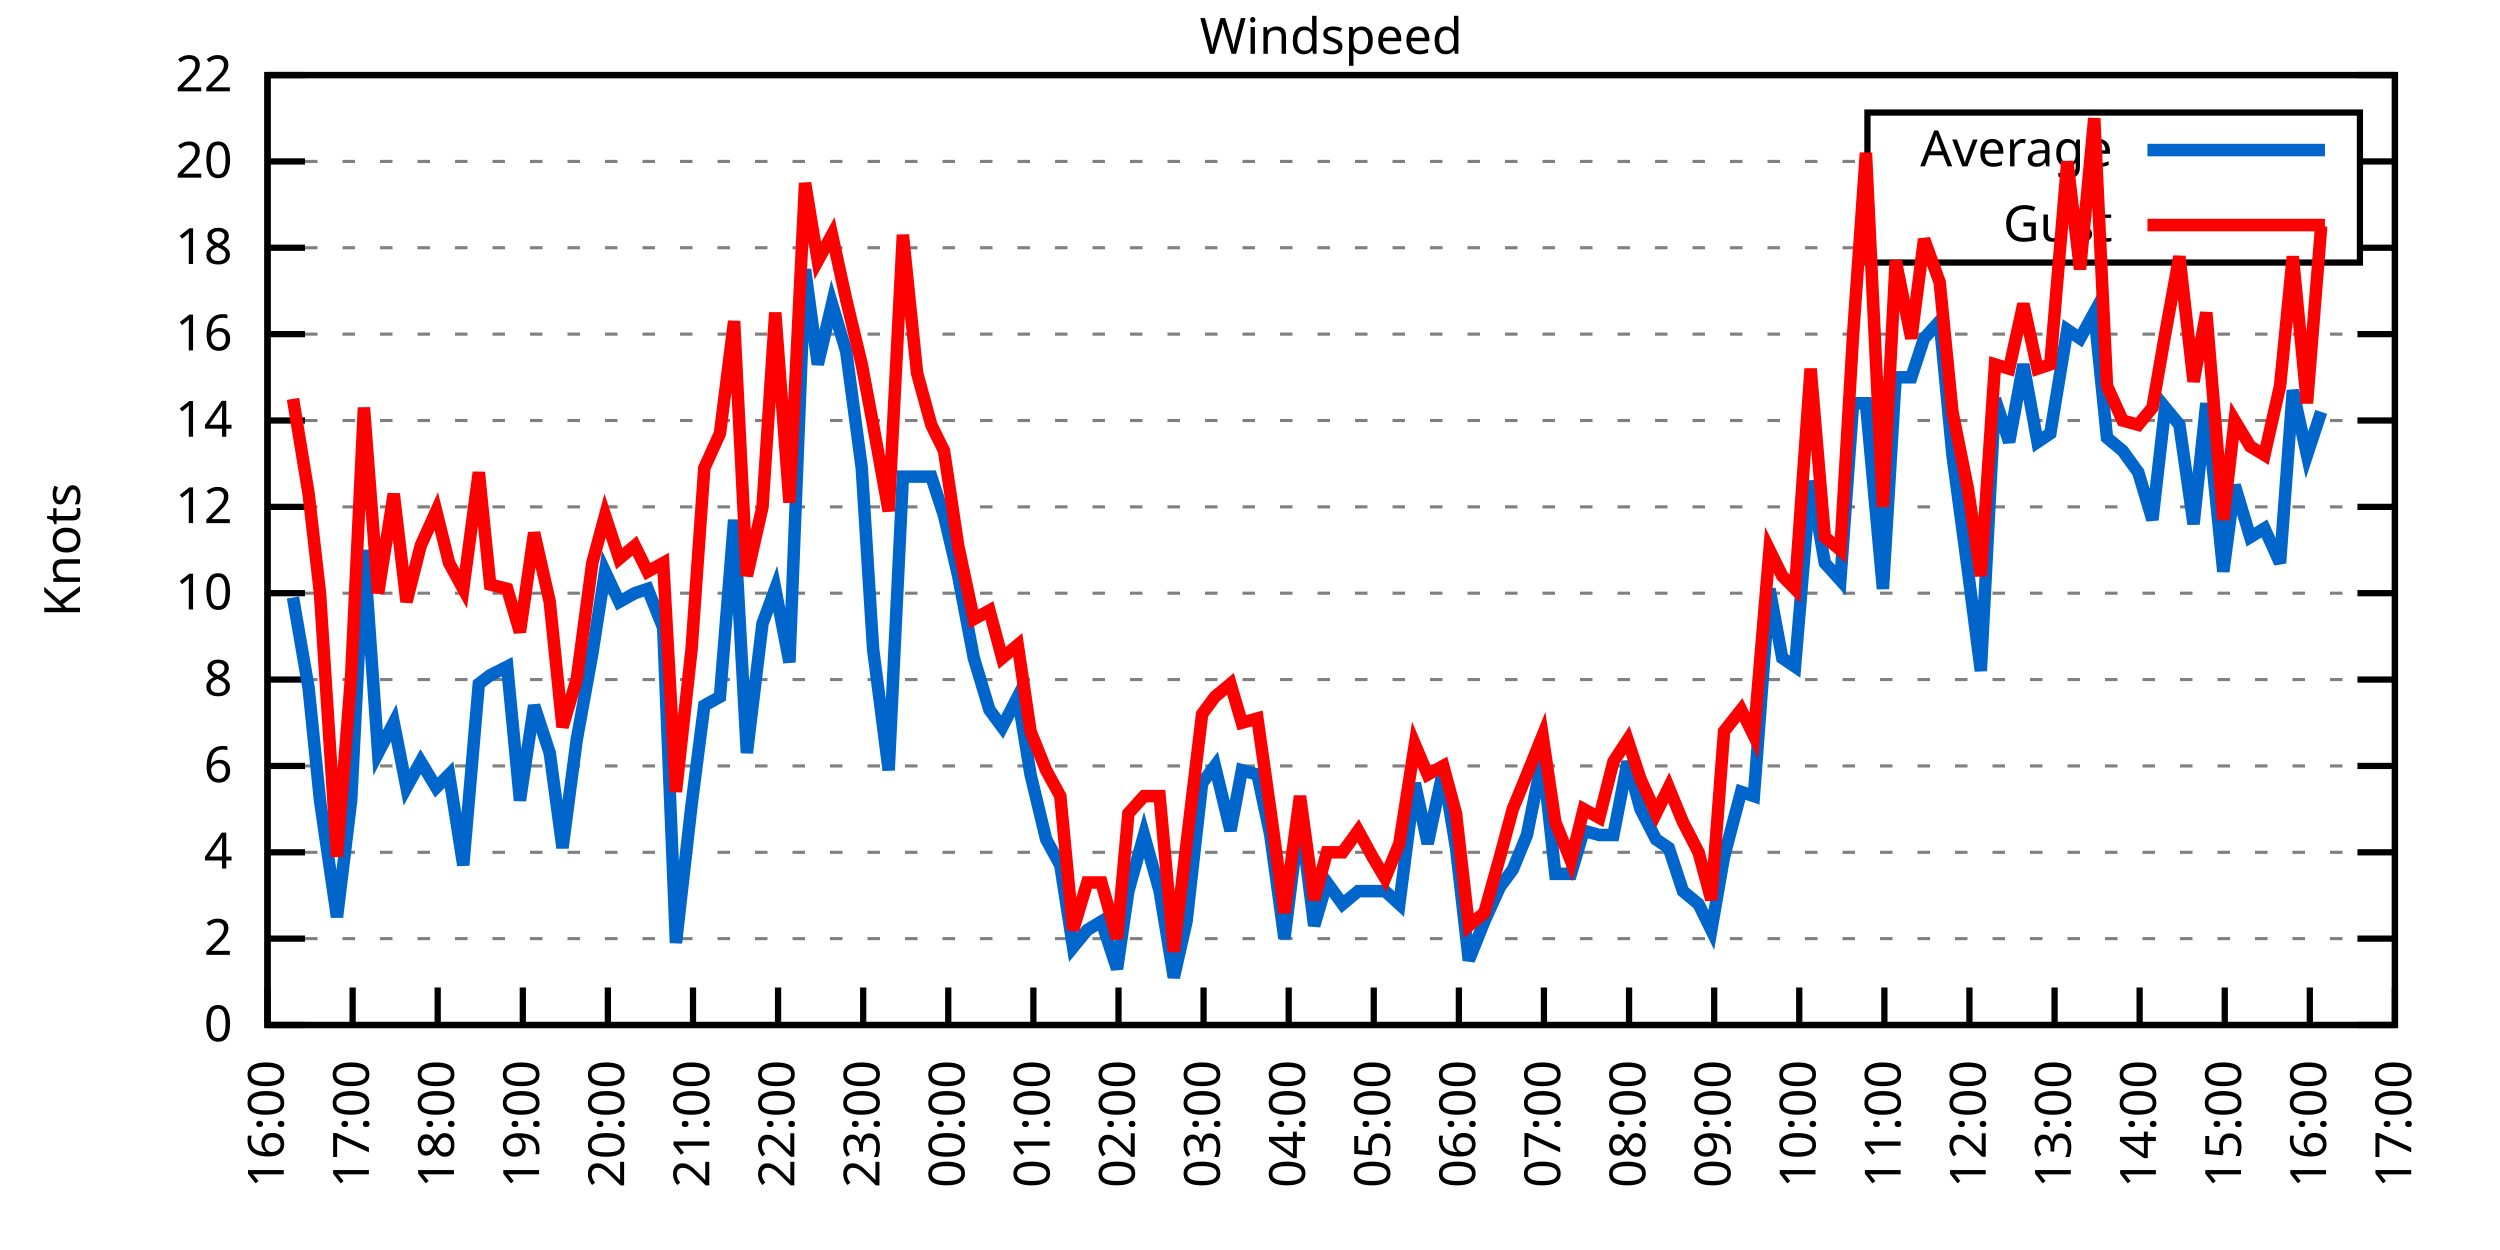
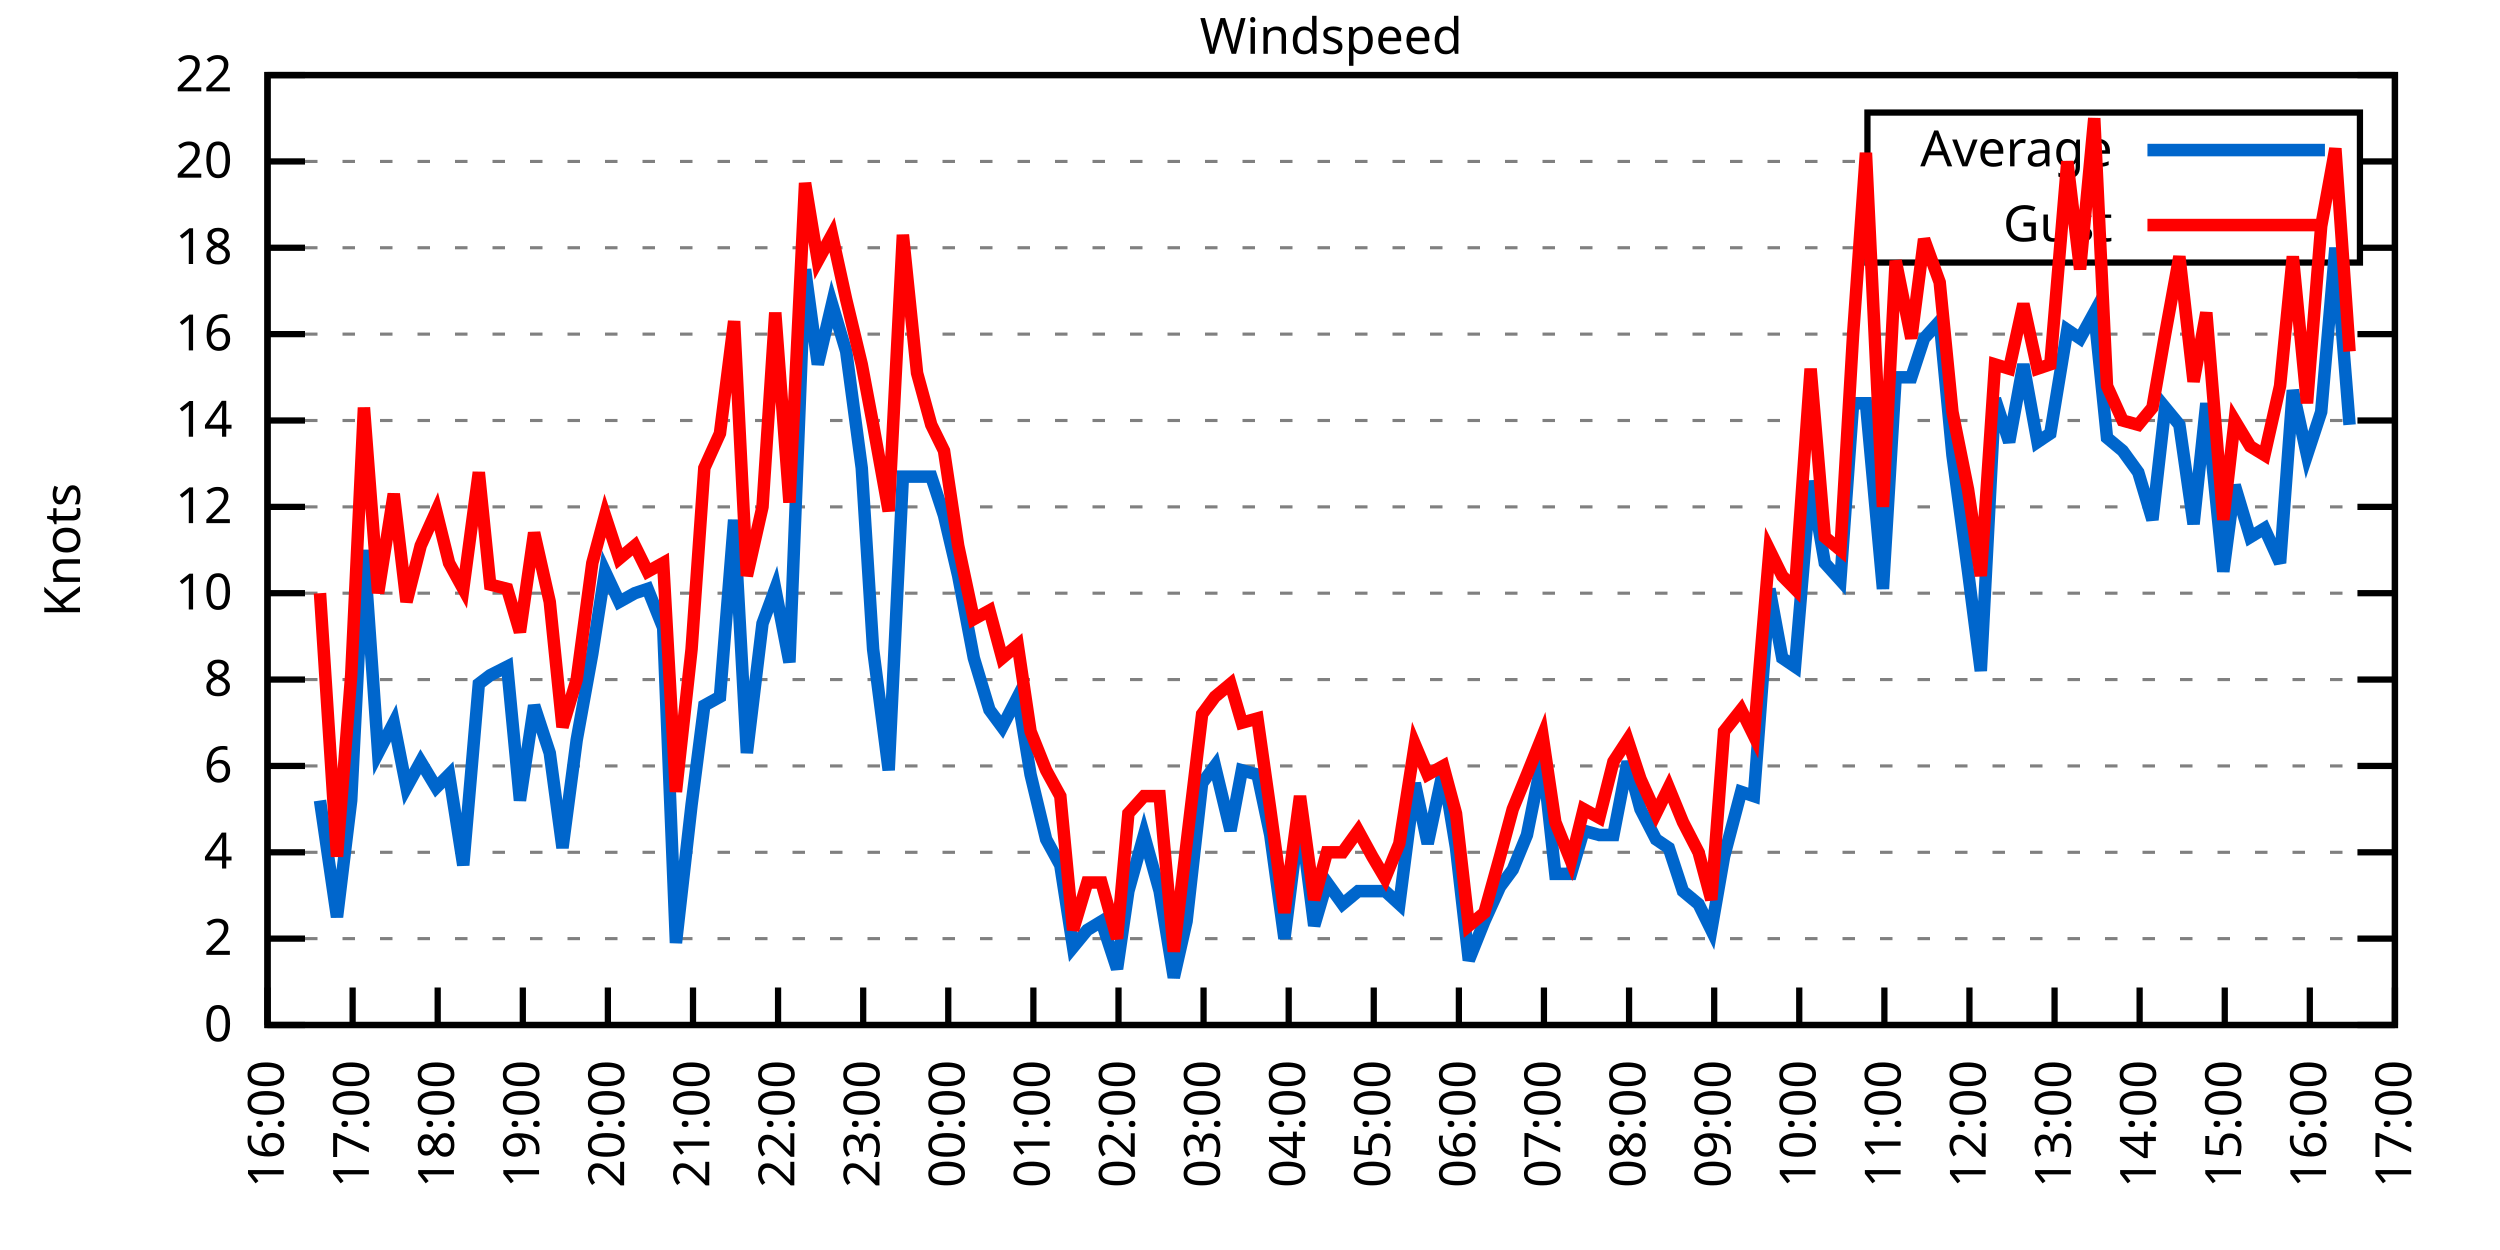
<svg xmlns="http://www.w3.org/2000/svg" xmlns:xlink="http://www.w3.org/1999/xlink" width="400" height="200" viewBox="0 0 400 200">
  <g id="gnuplot_canvas">
    <rect x="0" y="0" width="400" height="200" fill="none" />
    <defs>
      <circle id="gpDot" r="0.5" stroke-width="0.5" stroke="currentColor" />
      <path id="gpPt0" stroke-width="0.333" stroke="currentColor" d="M-1,0 h2 M0,-1 v2" />
      <path id="gpPt1" stroke-width="0.333" stroke="currentColor" d="M-1,-1 L1,1 M1,-1 L-1,1" />
      <path id="gpPt2" stroke-width="0.333" stroke="currentColor" d="M-1,0 L1,0 M0,-1 L0,1 M-1,-1 L1,1 M-1,1 L1,-1" />
      <rect id="gpPt3" stroke-width="0.333" stroke="currentColor" x="-1" y="-1" width="2" height="2" />
      <rect id="gpPt4" stroke-width="0.333" stroke="currentColor" fill="currentColor" x="-1" y="-1" width="2" height="2" />
      <circle id="gpPt5" stroke-width="0.333" stroke="currentColor" cx="0" cy="0" r="1" />
      <use xlink:href="#gpPt5" id="gpPt6" fill="currentColor" stroke="none" />
      <path id="gpPt7" stroke-width="0.333" stroke="currentColor" d="M0,-1.33 L-1.33,0.67 L1.33,0.67 z" />
      <use xlink:href="#gpPt7" id="gpPt8" fill="currentColor" stroke="none" />
      <use xlink:href="#gpPt7" id="gpPt9" stroke="currentColor" transform="rotate(180)" />
      <use xlink:href="#gpPt9" id="gpPt10" fill="currentColor" stroke="none" />
      <use xlink:href="#gpPt3" id="gpPt11" stroke="currentColor" transform="rotate(45)" />
      <use xlink:href="#gpPt11" id="gpPt12" fill="currentColor" stroke="none" />
      <path id="gpPt13" stroke-width="0.333" stroke="currentColor" d="M0,1.330 L1.265,0.411 L0.782,-1.067 L-0.782,-1.076 L-1.265,0.411 z" />
      <use xlink:href="#gpPt13" id="gpPt14" fill="currentColor" stroke="none" />
      <filter id="textbox" filterUnits="objectBoundingBox" x="0" y="0" height="1" width="1">
        <feFlood flood-color="white" flood-opacity="1" result="bgnd" />
        <feComposite in="SourceGraphic" in2="bgnd" operator="atop" />
      </filter>
      <filter id="greybox" filterUnits="objectBoundingBox" x="0" y="0" height="1" width="1">
        <feFlood flood-color="lightgrey" flood-opacity="1" result="grey" />
        <feComposite in="SourceGraphic" in2="grey" operator="atop" />
      </filter>
    </defs>
    <g fill="none" color="white" stroke="currentColor" stroke-width="1.00" stroke-linecap="butt" stroke-linejoin="miter">
</g>
    <g fill="none" color="black" stroke="currentColor" stroke-width="1.00" stroke-linecap="butt" stroke-linejoin="miter">
      <g stroke="none" shape-rendering="crispEdges">
        <polygon fill="rgb(255, 255, 255)" points="42.80,164.00 383.18,164.00 383.18,12.02 42.80,12.02 " />
      </g>
    </g>
    <g fill="none" color="black" stroke="currentColor" stroke-width="1.00" stroke-linecap="butt" stroke-linejoin="miter">
</g>
    <g fill="none" color="black" stroke="black" stroke-width="0.50" stroke-linecap="butt" stroke-linejoin="miter">
</g>
    <g fill="none" color="gray" stroke="currentColor" stroke-width="0.50" stroke-linecap="butt" stroke-linejoin="miter">
      <path stroke="gray" stroke-dasharray="2,4" class="gridline" d="M42.80,164.00 L383.19,164.00  " />
    </g>
    <g fill="none" color="gray" stroke="gray" stroke-width="1.00" stroke-linecap="butt" stroke-linejoin="miter">
</g>
    <g fill="none" color="black" stroke="currentColor" stroke-width="1.00" stroke-linecap="butt" stroke-linejoin="miter">
      <path stroke="black" d="M42.80,164.00 L48.80,164.00 M383.19,164.00 L377.19,164.00  " />
      <g transform="translate(37.20,166.60)" stroke="none" fill="black" font-family="Sans" font-size="8.00" text-anchor="end">
        <text>
          <tspan font-family="Sans"> 0</tspan>
        </text>
      </g>
    </g>
    <g fill="none" color="black" stroke="currentColor" stroke-width="1.00" stroke-linecap="butt" stroke-linejoin="miter">
</g>
    <g fill="none" color="black" stroke="black" stroke-width="0.50" stroke-linecap="butt" stroke-linejoin="miter">
</g>
    <g fill="none" color="gray" stroke="currentColor" stroke-width="0.50" stroke-linecap="butt" stroke-linejoin="miter">
      <path stroke="gray" stroke-dasharray="2,4" class="gridline" d="M42.80,150.18 L383.19,150.18  " />
    </g>
    <g fill="none" color="gray" stroke="gray" stroke-width="1.00" stroke-linecap="butt" stroke-linejoin="miter">
</g>
    <g fill="none" color="black" stroke="currentColor" stroke-width="1.00" stroke-linecap="butt" stroke-linejoin="miter">
      <path stroke="black" d="M42.80,150.18 L48.80,150.18 M383.19,150.18 L377.19,150.18  " />
      <g transform="translate(37.20,152.78)" stroke="none" fill="black" font-family="Sans" font-size="8.00" text-anchor="end">
        <text>
          <tspan font-family="Sans"> 2</tspan>
        </text>
      </g>
    </g>
    <g fill="none" color="black" stroke="currentColor" stroke-width="1.00" stroke-linecap="butt" stroke-linejoin="miter">
</g>
    <g fill="none" color="black" stroke="black" stroke-width="0.50" stroke-linecap="butt" stroke-linejoin="miter">
</g>
    <g fill="none" color="gray" stroke="currentColor" stroke-width="0.50" stroke-linecap="butt" stroke-linejoin="miter">
      <path stroke="gray" stroke-dasharray="2,4" class="gridline" d="M42.80,136.37 L383.19,136.37  " />
    </g>
    <g fill="none" color="gray" stroke="gray" stroke-width="1.00" stroke-linecap="butt" stroke-linejoin="miter">
</g>
    <g fill="none" color="black" stroke="currentColor" stroke-width="1.00" stroke-linecap="butt" stroke-linejoin="miter">
      <path stroke="black" d="M42.80,136.37 L48.80,136.37 M383.19,136.37 L377.19,136.37  " />
      <g transform="translate(37.20,138.97)" stroke="none" fill="black" font-family="Sans" font-size="8.00" text-anchor="end">
        <text>
          <tspan font-family="Sans"> 4</tspan>
        </text>
      </g>
    </g>
    <g fill="none" color="black" stroke="currentColor" stroke-width="1.00" stroke-linecap="butt" stroke-linejoin="miter">
</g>
    <g fill="none" color="black" stroke="black" stroke-width="0.50" stroke-linecap="butt" stroke-linejoin="miter">
</g>
    <g fill="none" color="gray" stroke="currentColor" stroke-width="0.50" stroke-linecap="butt" stroke-linejoin="miter">
      <path stroke="gray" stroke-dasharray="2,4" class="gridline" d="M42.80,122.55 L383.19,122.55  " />
    </g>
    <g fill="none" color="gray" stroke="gray" stroke-width="1.00" stroke-linecap="butt" stroke-linejoin="miter">
</g>
    <g fill="none" color="black" stroke="currentColor" stroke-width="1.00" stroke-linecap="butt" stroke-linejoin="miter">
      <path stroke="black" d="M42.80,122.55 L48.80,122.55 M383.19,122.55 L377.19,122.55  " />
      <g transform="translate(37.20,125.15)" stroke="none" fill="black" font-family="Sans" font-size="8.00" text-anchor="end">
        <text>
          <tspan font-family="Sans"> 6</tspan>
        </text>
      </g>
    </g>
    <g fill="none" color="black" stroke="currentColor" stroke-width="1.00" stroke-linecap="butt" stroke-linejoin="miter">
</g>
    <g fill="none" color="black" stroke="black" stroke-width="0.50" stroke-linecap="butt" stroke-linejoin="miter">
</g>
    <g fill="none" color="gray" stroke="currentColor" stroke-width="0.50" stroke-linecap="butt" stroke-linejoin="miter">
      <path stroke="gray" stroke-dasharray="2,4" class="gridline" d="M42.80,108.73 L383.19,108.73  " />
    </g>
    <g fill="none" color="gray" stroke="gray" stroke-width="1.00" stroke-linecap="butt" stroke-linejoin="miter">
</g>
    <g fill="none" color="black" stroke="currentColor" stroke-width="1.00" stroke-linecap="butt" stroke-linejoin="miter">
      <path stroke="black" d="M42.80,108.73 L48.80,108.73 M383.19,108.73 L377.19,108.73  " />
      <g transform="translate(37.20,111.33)" stroke="none" fill="black" font-family="Sans" font-size="8.00" text-anchor="end">
        <text>
          <tspan font-family="Sans"> 8</tspan>
        </text>
      </g>
    </g>
    <g fill="none" color="black" stroke="currentColor" stroke-width="1.00" stroke-linecap="butt" stroke-linejoin="miter">
</g>
    <g fill="none" color="black" stroke="black" stroke-width="0.50" stroke-linecap="butt" stroke-linejoin="miter">
</g>
    <g fill="none" color="gray" stroke="currentColor" stroke-width="0.50" stroke-linecap="butt" stroke-linejoin="miter">
      <path stroke="gray" stroke-dasharray="2,4" class="gridline" d="M42.80,94.91 L383.19,94.91  " />
    </g>
    <g fill="none" color="gray" stroke="gray" stroke-width="1.00" stroke-linecap="butt" stroke-linejoin="miter">
</g>
    <g fill="none" color="black" stroke="currentColor" stroke-width="1.00" stroke-linecap="butt" stroke-linejoin="miter">
      <path stroke="black" d="M42.80,94.91 L48.80,94.91 M383.19,94.91 L377.19,94.91  " />
      <g transform="translate(37.20,97.51)" stroke="none" fill="black" font-family="Sans" font-size="8.00" text-anchor="end">
        <text>
          <tspan font-family="Sans"> 10</tspan>
        </text>
      </g>
    </g>
    <g fill="none" color="black" stroke="currentColor" stroke-width="1.00" stroke-linecap="butt" stroke-linejoin="miter">
</g>
    <g fill="none" color="black" stroke="black" stroke-width="0.50" stroke-linecap="butt" stroke-linejoin="miter">
</g>
    <g fill="none" color="gray" stroke="currentColor" stroke-width="0.50" stroke-linecap="butt" stroke-linejoin="miter">
      <path stroke="gray" stroke-dasharray="2,4" class="gridline" d="M42.80,81.10 L383.19,81.10  " />
    </g>
    <g fill="none" color="gray" stroke="gray" stroke-width="1.00" stroke-linecap="butt" stroke-linejoin="miter">
</g>
    <g fill="none" color="black" stroke="currentColor" stroke-width="1.00" stroke-linecap="butt" stroke-linejoin="miter">
      <path stroke="black" d="M42.80,81.10 L48.80,81.10 M383.19,81.10 L377.19,81.10  " />
      <g transform="translate(37.20,83.70)" stroke="none" fill="black" font-family="Sans" font-size="8.00" text-anchor="end">
        <text>
          <tspan font-family="Sans"> 12</tspan>
        </text>
      </g>
    </g>
    <g fill="none" color="black" stroke="currentColor" stroke-width="1.00" stroke-linecap="butt" stroke-linejoin="miter">
</g>
    <g fill="none" color="black" stroke="black" stroke-width="0.50" stroke-linecap="butt" stroke-linejoin="miter">
</g>
    <g fill="none" color="gray" stroke="currentColor" stroke-width="0.50" stroke-linecap="butt" stroke-linejoin="miter">
      <path stroke="gray" stroke-dasharray="2,4" class="gridline" d="M42.80,67.28 L383.19,67.28  " />
    </g>
    <g fill="none" color="gray" stroke="gray" stroke-width="1.00" stroke-linecap="butt" stroke-linejoin="miter">
</g>
    <g fill="none" color="black" stroke="currentColor" stroke-width="1.00" stroke-linecap="butt" stroke-linejoin="miter">
      <path stroke="black" d="M42.80,67.28 L48.80,67.28 M383.19,67.28 L377.19,67.28  " />
      <g transform="translate(37.20,69.88)" stroke="none" fill="black" font-family="Sans" font-size="8.00" text-anchor="end">
        <text>
          <tspan font-family="Sans"> 14</tspan>
        </text>
      </g>
    </g>
    <g fill="none" color="black" stroke="currentColor" stroke-width="1.00" stroke-linecap="butt" stroke-linejoin="miter">
</g>
    <g fill="none" color="black" stroke="black" stroke-width="0.50" stroke-linecap="butt" stroke-linejoin="miter">
</g>
    <g fill="none" color="gray" stroke="currentColor" stroke-width="0.50" stroke-linecap="butt" stroke-linejoin="miter">
      <path stroke="gray" stroke-dasharray="2,4" class="gridline" d="M42.80,53.46 L383.19,53.46  " />
    </g>
    <g fill="none" color="gray" stroke="gray" stroke-width="1.00" stroke-linecap="butt" stroke-linejoin="miter">
</g>
    <g fill="none" color="black" stroke="currentColor" stroke-width="1.00" stroke-linecap="butt" stroke-linejoin="miter">
      <path stroke="black" d="M42.80,53.46 L48.80,53.46 M383.19,53.46 L377.19,53.46  " />
      <g transform="translate(37.20,56.06)" stroke="none" fill="black" font-family="Sans" font-size="8.00" text-anchor="end">
        <text>
          <tspan font-family="Sans"> 16</tspan>
        </text>
      </g>
    </g>
    <g fill="none" color="black" stroke="currentColor" stroke-width="1.00" stroke-linecap="butt" stroke-linejoin="miter">
</g>
    <g fill="none" color="black" stroke="black" stroke-width="0.50" stroke-linecap="butt" stroke-linejoin="miter">
</g>
    <g fill="none" color="gray" stroke="currentColor" stroke-width="0.50" stroke-linecap="butt" stroke-linejoin="miter">
      <path stroke="gray" stroke-dasharray="2,4" class="gridline" d="M42.80,39.64 L298.79,39.64 M377.59,39.64 L383.19,39.64  " />
    </g>
    <g fill="none" color="gray" stroke="gray" stroke-width="1.00" stroke-linecap="butt" stroke-linejoin="miter">
</g>
    <g fill="none" color="black" stroke="currentColor" stroke-width="1.00" stroke-linecap="butt" stroke-linejoin="miter">
      <path stroke="black" d="M42.80,39.64 L48.80,39.64 M383.19,39.64 L377.19,39.64  " />
      <g transform="translate(37.20,42.24)" stroke="none" fill="black" font-family="Sans" font-size="8.00" text-anchor="end">
        <text>
          <tspan font-family="Sans"> 18</tspan>
        </text>
      </g>
    </g>
    <g fill="none" color="black" stroke="currentColor" stroke-width="1.00" stroke-linecap="butt" stroke-linejoin="miter">
</g>
    <g fill="none" color="black" stroke="black" stroke-width="0.50" stroke-linecap="butt" stroke-linejoin="miter">
</g>
    <g fill="none" color="gray" stroke="currentColor" stroke-width="0.50" stroke-linecap="butt" stroke-linejoin="miter">
      <path stroke="gray" stroke-dasharray="2,4" class="gridline" d="M42.80,25.83 L298.79,25.83 M377.59,25.83 L383.19,25.83  " />
    </g>
    <g fill="none" color="gray" stroke="gray" stroke-width="1.00" stroke-linecap="butt" stroke-linejoin="miter">
</g>
    <g fill="none" color="black" stroke="currentColor" stroke-width="1.00" stroke-linecap="butt" stroke-linejoin="miter">
      <path stroke="black" d="M42.80,25.83 L48.80,25.83 M383.19,25.83 L377.19,25.83  " />
      <g transform="translate(37.20,28.43)" stroke="none" fill="black" font-family="Sans" font-size="8.00" text-anchor="end">
        <text>
          <tspan font-family="Sans"> 20</tspan>
        </text>
      </g>
    </g>
    <g fill="none" color="black" stroke="currentColor" stroke-width="1.00" stroke-linecap="butt" stroke-linejoin="miter">
</g>
    <g fill="none" color="black" stroke="black" stroke-width="0.50" stroke-linecap="butt" stroke-linejoin="miter">
</g>
    <g fill="none" color="gray" stroke="currentColor" stroke-width="0.50" stroke-linecap="butt" stroke-linejoin="miter">
      <path stroke="gray" stroke-dasharray="2,4" class="gridline" d="M42.80,12.01 L383.19,12.01  " />
    </g>
    <g fill="none" color="gray" stroke="gray" stroke-width="1.00" stroke-linecap="butt" stroke-linejoin="miter">
</g>
    <g fill="none" color="black" stroke="currentColor" stroke-width="1.00" stroke-linecap="butt" stroke-linejoin="miter">
      <path stroke="black" d="M42.80,12.01 L48.80,12.01 M383.19,12.01 L377.19,12.01  " />
      <g transform="translate(37.20,14.61)" stroke="none" fill="black" font-family="Sans" font-size="8.00" text-anchor="end">
        <text>
          <tspan font-family="Sans"> 22</tspan>
        </text>
      </g>
    </g>
    <g fill="none" color="black" stroke="currentColor" stroke-width="1.00" stroke-linecap="butt" stroke-linejoin="miter">
      <path stroke="black" d="M42.80,164.00 L42.80,158.00  " />
      <g transform="translate(45.40,169.60) rotate(270.00)" stroke="none" fill="black" font-family="Sans" font-size="8.00" text-anchor="end">
        <text>
          <tspan font-family="Sans">16:00</tspan>
        </text>
      </g>
    </g>
    <g fill="none" color="black" stroke="currentColor" stroke-width="1.00" stroke-linecap="butt" stroke-linejoin="miter">
      <path stroke="black" d="M56.42,164.00 L56.42,158.00  " />
      <g transform="translate(59.02,169.60) rotate(270.00)" stroke="none" fill="black" font-family="Sans" font-size="8.00" text-anchor="end">
        <text>
          <tspan font-family="Sans">17:00</tspan>
        </text>
      </g>
    </g>
    <g fill="none" color="black" stroke="currentColor" stroke-width="1.00" stroke-linecap="butt" stroke-linejoin="miter">
      <path stroke="black" d="M70.03,164.00 L70.03,158.00  " />
      <g transform="translate(72.63,169.60) rotate(270.00)" stroke="none" fill="black" font-family="Sans" font-size="8.00" text-anchor="end">
        <text>
          <tspan font-family="Sans">18:00</tspan>
        </text>
      </g>
    </g>
    <g fill="none" color="black" stroke="currentColor" stroke-width="1.00" stroke-linecap="butt" stroke-linejoin="miter">
      <path stroke="black" d="M83.65,164.00 L83.65,158.00  " />
      <g transform="translate(86.25,169.60) rotate(270.00)" stroke="none" fill="black" font-family="Sans" font-size="8.00" text-anchor="end">
        <text>
          <tspan font-family="Sans">19:00</tspan>
        </text>
      </g>
    </g>
    <g fill="none" color="black" stroke="currentColor" stroke-width="1.00" stroke-linecap="butt" stroke-linejoin="miter">
      <path stroke="black" d="M97.26,164.00 L97.26,158.00  " />
      <g transform="translate(99.86,169.60) rotate(270.00)" stroke="none" fill="black" font-family="Sans" font-size="8.00" text-anchor="end">
        <text>
          <tspan font-family="Sans">20:00</tspan>
        </text>
      </g>
    </g>
    <g fill="none" color="black" stroke="currentColor" stroke-width="1.00" stroke-linecap="butt" stroke-linejoin="miter">
      <path stroke="black" d="M110.88,164.00 L110.88,158.00  " />
      <g transform="translate(113.48,169.60) rotate(270.00)" stroke="none" fill="black" font-family="Sans" font-size="8.00" text-anchor="end">
        <text>
          <tspan font-family="Sans">21:00</tspan>
        </text>
      </g>
    </g>
    <g fill="none" color="black" stroke="currentColor" stroke-width="1.00" stroke-linecap="butt" stroke-linejoin="miter">
      <path stroke="black" d="M124.49,164.00 L124.49,158.00  " />
      <g transform="translate(127.09,169.60) rotate(270.00)" stroke="none" fill="black" font-family="Sans" font-size="8.00" text-anchor="end">
        <text>
          <tspan font-family="Sans">22:00</tspan>
        </text>
      </g>
    </g>
    <g fill="none" color="black" stroke="currentColor" stroke-width="1.00" stroke-linecap="butt" stroke-linejoin="miter">
      <path stroke="black" d="M138.11,164.00 L138.11,158.00  " />
      <g transform="translate(140.71,169.60) rotate(270.00)" stroke="none" fill="black" font-family="Sans" font-size="8.00" text-anchor="end">
        <text>
          <tspan font-family="Sans">23:00</tspan>
        </text>
      </g>
    </g>
    <g fill="none" color="black" stroke="currentColor" stroke-width="1.00" stroke-linecap="butt" stroke-linejoin="miter">
      <path stroke="black" d="M151.72,164.00 L151.72,158.00  " />
      <g transform="translate(154.32,169.60) rotate(270.00)" stroke="none" fill="black" font-family="Sans" font-size="8.00" text-anchor="end">
        <text>
          <tspan font-family="Sans">00:00</tspan>
        </text>
      </g>
    </g>
    <g fill="none" color="black" stroke="currentColor" stroke-width="1.00" stroke-linecap="butt" stroke-linejoin="miter">
      <path stroke="black" d="M165.34,164.00 L165.34,158.00  " />
      <g transform="translate(167.94,169.60) rotate(270.00)" stroke="none" fill="black" font-family="Sans" font-size="8.00" text-anchor="end">
        <text>
          <tspan font-family="Sans">01:00</tspan>
        </text>
      </g>
    </g>
    <g fill="none" color="black" stroke="currentColor" stroke-width="1.00" stroke-linecap="butt" stroke-linejoin="miter">
      <path stroke="black" d="M178.96,164.00 L178.96,158.00  " />
      <g transform="translate(181.56,169.60) rotate(270.00)" stroke="none" fill="black" font-family="Sans" font-size="8.00" text-anchor="end">
        <text>
          <tspan font-family="Sans">02:00</tspan>
        </text>
      </g>
    </g>
    <g fill="none" color="black" stroke="currentColor" stroke-width="1.00" stroke-linecap="butt" stroke-linejoin="miter">
      <path stroke="black" d="M192.57,164.00 L192.57,158.00  " />
      <g transform="translate(195.17,169.60) rotate(270.00)" stroke="none" fill="black" font-family="Sans" font-size="8.00" text-anchor="end">
        <text>
          <tspan font-family="Sans">03:00</tspan>
        </text>
      </g>
    </g>
    <g fill="none" color="black" stroke="currentColor" stroke-width="1.00" stroke-linecap="butt" stroke-linejoin="miter">
      <path stroke="black" d="M206.19,164.00 L206.19,158.00  " />
      <g transform="translate(208.79,169.60) rotate(270.00)" stroke="none" fill="black" font-family="Sans" font-size="8.00" text-anchor="end">
        <text>
          <tspan font-family="Sans">04:00</tspan>
        </text>
      </g>
    </g>
    <g fill="none" color="black" stroke="currentColor" stroke-width="1.00" stroke-linecap="butt" stroke-linejoin="miter">
      <path stroke="black" d="M219.80,164.00 L219.80,158.00  " />
      <g transform="translate(222.40,169.60) rotate(270.00)" stroke="none" fill="black" font-family="Sans" font-size="8.00" text-anchor="end">
        <text>
          <tspan font-family="Sans">05:00</tspan>
        </text>
      </g>
    </g>
    <g fill="none" color="black" stroke="currentColor" stroke-width="1.00" stroke-linecap="butt" stroke-linejoin="miter">
      <path stroke="black" d="M233.42,164.00 L233.42,158.00  " />
      <g transform="translate(236.02,169.60) rotate(270.00)" stroke="none" fill="black" font-family="Sans" font-size="8.00" text-anchor="end">
        <text>
          <tspan font-family="Sans">06:00</tspan>
        </text>
      </g>
    </g>
    <g fill="none" color="black" stroke="currentColor" stroke-width="1.00" stroke-linecap="butt" stroke-linejoin="miter">
      <path stroke="black" d="M247.03,164.00 L247.03,158.00  " />
      <g transform="translate(249.63,169.60) rotate(270.00)" stroke="none" fill="black" font-family="Sans" font-size="8.00" text-anchor="end">
        <text>
          <tspan font-family="Sans">07:00</tspan>
        </text>
      </g>
    </g>
    <g fill="none" color="black" stroke="currentColor" stroke-width="1.00" stroke-linecap="butt" stroke-linejoin="miter">
      <path stroke="black" d="M260.65,164.00 L260.65,158.00  " />
      <g transform="translate(263.25,169.60) rotate(270.00)" stroke="none" fill="black" font-family="Sans" font-size="8.00" text-anchor="end">
        <text>
          <tspan font-family="Sans">08:00</tspan>
        </text>
      </g>
    </g>
    <g fill="none" color="black" stroke="currentColor" stroke-width="1.00" stroke-linecap="butt" stroke-linejoin="miter">
      <path stroke="black" d="M274.27,164.00 L274.27,158.00  " />
      <g transform="translate(276.87,169.60) rotate(270.00)" stroke="none" fill="black" font-family="Sans" font-size="8.00" text-anchor="end">
        <text>
          <tspan font-family="Sans">09:00</tspan>
        </text>
      </g>
    </g>
    <g fill="none" color="black" stroke="currentColor" stroke-width="1.00" stroke-linecap="butt" stroke-linejoin="miter">
      <path stroke="black" d="M287.88,164.00 L287.88,158.00  " />
      <g transform="translate(290.48,169.60) rotate(270.00)" stroke="none" fill="black" font-family="Sans" font-size="8.00" text-anchor="end">
        <text>
          <tspan font-family="Sans">10:00</tspan>
        </text>
      </g>
    </g>
    <g fill="none" color="black" stroke="currentColor" stroke-width="1.00" stroke-linecap="butt" stroke-linejoin="miter">
      <path stroke="black" d="M301.50,164.00 L301.50,158.00  " />
      <g transform="translate(304.10,169.60) rotate(270.00)" stroke="none" fill="black" font-family="Sans" font-size="8.00" text-anchor="end">
        <text>
          <tspan font-family="Sans">11:00</tspan>
        </text>
      </g>
    </g>
    <g fill="none" color="black" stroke="currentColor" stroke-width="1.00" stroke-linecap="butt" stroke-linejoin="miter">
      <path stroke="black" d="M315.11,164.00 L315.11,158.00  " />
      <g transform="translate(317.71,169.60) rotate(270.00)" stroke="none" fill="black" font-family="Sans" font-size="8.00" text-anchor="end">
        <text>
          <tspan font-family="Sans">12:00</tspan>
        </text>
      </g>
    </g>
    <g fill="none" color="black" stroke="currentColor" stroke-width="1.00" stroke-linecap="butt" stroke-linejoin="miter">
      <path stroke="black" d="M328.73,164.00 L328.73,158.00  " />
      <g transform="translate(331.33,169.60) rotate(270.00)" stroke="none" fill="black" font-family="Sans" font-size="8.00" text-anchor="end">
        <text>
          <tspan font-family="Sans">13:00</tspan>
        </text>
      </g>
    </g>
    <g fill="none" color="black" stroke="currentColor" stroke-width="1.00" stroke-linecap="butt" stroke-linejoin="miter">
      <path stroke="black" d="M342.34,164.00 L342.34,158.00  " />
      <g transform="translate(344.94,169.60) rotate(270.00)" stroke="none" fill="black" font-family="Sans" font-size="8.00" text-anchor="end">
        <text>
          <tspan font-family="Sans">14:00</tspan>
        </text>
      </g>
    </g>
    <g fill="none" color="black" stroke="currentColor" stroke-width="1.00" stroke-linecap="butt" stroke-linejoin="miter">
      <path stroke="black" d="M355.96,164.00 L355.96,158.00  " />
      <g transform="translate(358.56,169.60) rotate(270.00)" stroke="none" fill="black" font-family="Sans" font-size="8.00" text-anchor="end">
        <text>
          <tspan font-family="Sans">15:00</tspan>
        </text>
      </g>
    </g>
    <g fill="none" color="black" stroke="currentColor" stroke-width="1.00" stroke-linecap="butt" stroke-linejoin="miter">
      <path stroke="black" d="M369.57,164.00 L369.57,158.00  " />
      <g transform="translate(372.17,169.60) rotate(270.00)" stroke="none" fill="black" font-family="Sans" font-size="8.00" text-anchor="end">
        <text>
          <tspan font-family="Sans">16:00</tspan>
        </text>
      </g>
    </g>
    <g fill="none" color="black" stroke="currentColor" stroke-width="1.00" stroke-linecap="butt" stroke-linejoin="miter">
      <path stroke="black" d="M383.19,164.00 L383.19,158.00  " />
      <g transform="translate(385.79,169.60) rotate(270.00)" stroke="none" fill="black" font-family="Sans" font-size="8.00" text-anchor="end">
        <text>
          <tspan font-family="Sans">17:00</tspan>
        </text>
      </g>
    </g>
    <g fill="none" color="black" stroke="currentColor" stroke-width="1.00" stroke-linecap="butt" stroke-linejoin="miter">
</g>
    <g fill="none" color="black" stroke="currentColor" stroke-width="1.00" stroke-linecap="butt" stroke-linejoin="miter">
      <path stroke="black" d="M42.80,12.01 L42.80,164.00 L383.19,164.00 L383.19,12.01 L42.80,12.01 Z  " />
    </g>
    <g fill="none" color="black" stroke="currentColor" stroke-width="1.00" stroke-linecap="butt" stroke-linejoin="miter">
</g>
    <g fill="none" color="black" stroke="currentColor" stroke-width="1.00" stroke-linecap="butt" stroke-linejoin="miter">
      <path stroke="black" d="M298.79,42.01 L298.79,18.01 L377.59,18.01 L377.59,42.01 L298.79,42.01 Z  " />
    </g>
    <g id="Windspeed_plot_1">
      <g fill="none" color="white" stroke="black" stroke-width="2.00" stroke-linecap="butt" stroke-linejoin="miter">
</g>
      <g fill="none" color="black" stroke="currentColor" stroke-width="2.00" stroke-linecap="butt" stroke-linejoin="miter">
        <g transform="translate(337.99,26.61)" stroke="none" fill="black" font-family="Sans" font-size="8.00" text-anchor="end">
          <text>
            <tspan font-family="Sans">Average</tspan>
          </text>
        </g>
      </g>
      <g fill="none" color="black" stroke="currentColor" stroke-width="2.00" stroke-linecap="butt" stroke-linejoin="miter">
-         <path stroke="rgb(  0, 102, 204)" d="M343.59,24.01 L371.99,24.01 M46.88,95.60 L49.38,110.11 L51.20,128.08 L53.92,146.73 L56.19,128.08 L58.23,88.00   L60.50,120.48 L63.00,115.64 L65.04,126.00 L67.31,121.86 L69.80,126.00 L71.85,123.93 L74.12,138.44 L76.61,109.42   L78.43,108.04 L81.15,106.66 L83.19,128.08 L85.46,112.88 L87.96,120.48 L90.00,135.67 L92.27,118.40 L94.77,104.59   L96.81,91.46 L99.08,96.30 L101.57,94.91 L103.62,94.22 L106.11,100.44 L108.15,150.87 L110.65,128.77 L112.69,112.88   L115.19,111.49 L117.46,83.17 L119.50,120.48 L122.00,99.75 L124.04,94.22 L126.31,105.97 L128.81,43.10 L130.85,58.30   L133.12,48.63 L135.39,56.23 L137.88,74.88 L139.70,103.89 L142.19,123.24 L144.46,76.26 L146.73,76.26 L149.00,76.26   L151.04,82.48 L153.31,92.15 L155.81,105.28 L158.31,113.57 L160.35,116.33 L162.84,111.49 L164.89,123.93 L167.38,134.29   L169.65,138.44 L171.69,151.56 L173.96,148.80 L176.23,147.42 L178.73,155.02 L180.54,142.58 L183.04,133.60 L185.54,142.58   L187.81,156.40 L189.85,147.42 L192.34,125.31 L194.39,122.55 L196.88,132.91 L198.70,123.24 L201.19,123.93 L203.24,133.60   L205.51,150.18 L208.00,130.15 L210.27,148.11 L212.31,141.20 L214.81,144.66 L217.31,142.58 L219.58,142.58 L221.62,142.58   L223.89,144.66 L226.38,125.31 L228.43,134.98 L230.92,123.24 L232.96,135.67 L235.01,153.64 L237.50,147.42 L240.00,141.89   L242.04,139.13 L244.31,133.60 L246.81,121.17 L248.85,139.82 L251.35,139.82 L253.39,132.91 L255.88,133.60 L258.15,133.60   L260.42,121.86 L262.47,129.46 L264.96,134.29 L267.00,135.67 L269.27,142.58 L271.77,144.66 L273.81,148.80 L275.85,137.06   L278.58,126.69 L280.62,127.38 L283.12,94.22 L285.16,105.28 L287.20,106.66 L289.70,76.95 L291.97,90.08 L294.46,92.84   L296.50,64.52 L298.55,64.52 L301.27,94.22 L303.31,60.37 L305.81,60.37 L307.85,54.15 L310.35,51.39 L312.39,72.81   L314.89,91.46 L316.93,107.35 L319.20,63.82 L321.47,70.73 L323.74,58.30 L326.00,70.73 L328.05,69.35 L330.77,52.77   L332.81,54.15 L335.08,50.01 L337.12,70.04 L339.62,72.12 L342.12,75.57 L344.39,83.17 L346.43,65.21 L348.70,67.97   L350.97,83.86 L353.01,64.52 L355.73,91.46 L357.55,77.64 L360.04,85.93 L362.31,84.55 L364.81,90.08 L366.85,62.44   L369.12,72.81 L371.39,65.90  " />
+         <path stroke="rgb(  0, 102, 204)" d="M343.59,24.01 L371.99,24.01 M51.20,128.08 L53.92,146.73 L56.19,128.08 L58.23,88.00 L60.50,120.48 L63.00,115.64   L65.04,126.00 L67.31,121.86 L69.80,126.00 L71.85,123.93 L74.12,138.44 L76.61,109.42 L78.43,108.04 L81.15,106.66   L83.19,128.08 L85.46,112.88 L87.96,120.48 L90.00,135.67 L92.27,118.40 L94.77,104.59 L96.81,91.46 L99.08,96.30   L101.57,94.91 L103.62,94.22 L106.11,100.44 L108.15,150.87 L110.65,128.77 L112.69,112.88 L115.19,111.49 L117.46,83.17   L119.50,120.48 L122.00,99.75 L124.04,94.22 L126.31,105.97 L128.81,43.10 L130.85,58.30 L133.12,48.63 L135.39,56.23   L137.88,74.88 L139.70,103.89 L142.19,123.24 L144.46,76.26 L146.73,76.26 L149.00,76.26 L151.04,82.48 L153.31,92.15   L155.81,105.28 L158.31,113.57 L160.35,116.33 L162.84,111.49 L164.89,123.93 L167.38,134.29 L169.65,138.44 L171.69,151.56   L173.96,148.80 L176.23,147.42 L178.73,155.02 L180.54,142.58 L183.04,133.60 L185.54,142.58 L187.81,156.40 L189.85,147.42   L192.34,125.31 L194.39,122.55 L196.88,132.91 L198.70,123.24 L201.19,123.93 L203.24,133.60 L205.51,150.18 L208.00,130.15   L210.27,148.11 L212.31,141.20 L214.81,144.66 L217.31,142.58 L219.58,142.58 L221.62,142.58 L223.89,144.66 L226.38,125.31   L228.43,134.98 L230.92,123.24 L232.96,135.67 L235.01,153.64 L237.50,147.42 L240.00,141.89 L242.04,139.13 L244.31,133.60   L246.81,121.17 L248.85,139.82 L251.35,139.82 L253.39,132.91 L255.88,133.60 L258.15,133.60 L260.42,121.86 L262.47,129.46   L264.96,134.29 L267.00,135.67 L269.27,142.58 L271.77,144.66 L273.81,148.80 L275.85,137.06 L278.58,126.69 L280.62,127.38   L283.12,94.22 L285.16,105.28 L287.20,106.66 L289.70,76.95 L291.97,90.08 L294.46,92.84 L296.50,64.52 L298.55,64.52   L301.27,94.22 L303.31,60.37 L305.81,60.37 L307.85,54.15 L310.35,51.39 L312.39,72.81 L314.89,91.46 L316.93,107.35   L319.20,63.82 L321.47,70.73 L323.74,58.30 L326.00,70.73 L328.05,69.35 L330.77,52.77 L332.81,54.15 L335.08,50.01   L337.12,70.04 L339.62,72.12 L342.12,75.57 L344.39,83.17 L346.43,65.21 L348.70,67.97 L350.97,83.86 L353.01,64.52   L355.73,91.46 L357.55,77.64 L360.04,85.93 L362.31,84.55 L364.81,90.08 L366.85,62.44 L369.12,72.81 L371.39,65.90   L373.66,39.64 L375.93,67.97  " />
      </g>
    </g>
    <g id="Windspeed_plot_2">
      <g fill="none" color="black" stroke="currentColor" stroke-width="2.00" stroke-linecap="butt" stroke-linejoin="miter">
        <g transform="translate(337.99,38.61)" stroke="none" fill="black" font-family="Sans" font-size="8.00" text-anchor="end">
          <text>
            <tspan font-family="Sans">Gust</tspan>
          </text>
        </g>
      </g>
      <g fill="none" color="black" stroke="currentColor" stroke-width="2.00" stroke-linecap="butt" stroke-linejoin="miter">
-         <path stroke="rgb(255,   0,   0)" d="M343.59,36.01 L371.99,36.01 M46.88,63.82 L49.38,79.02 L51.20,94.91 L53.92,137.06 L56.19,108.04 L58.23,65.21   L60.50,94.91 L63.00,79.02 L65.04,96.30 L67.31,87.31 L69.80,81.79 L71.85,90.08 L74.12,94.22 L76.61,75.57   L78.43,93.53 L81.15,94.22 L83.19,101.13 L85.46,85.24 L87.96,96.30 L90.00,116.33 L92.27,108.73 L94.77,90.08   L96.81,82.48 L99.08,89.39 L101.57,87.31 L103.62,91.46 L106.11,90.08 L108.15,126.69 L110.65,103.89 L112.69,74.88   L115.19,69.35 L117.46,51.39 L119.50,92.15 L122.00,81.10 L124.04,50.01 L126.31,80.41 L128.81,29.28 L130.85,41.72   L133.12,37.57 L135.39,47.93 L137.88,58.30 L139.70,67.97 L142.19,81.79 L144.46,37.57 L146.73,59.68 L149.00,67.97   L151.04,72.12 L153.31,87.31 L155.81,99.06 L158.31,97.68 L160.35,105.28 L162.84,103.20 L164.89,117.02 L167.38,123.24   L169.65,127.38 L171.69,148.80 L173.96,141.20 L176.23,141.20 L178.73,150.18 L180.54,130.15 L183.04,127.38 L185.54,127.38   L187.81,152.26 L189.85,134.98 L192.34,114.26 L194.39,111.49 L196.88,109.42 L198.70,115.64 L201.19,114.95 L203.24,129.46   L205.51,146.04 L208.00,127.38 L210.27,143.96 L212.31,136.37 L214.81,136.37 L217.31,132.91 L219.58,137.06 L221.62,140.51   L223.89,134.98 L226.38,119.09 L228.43,123.93 L230.92,122.55 L232.96,130.15 L235.01,148.11 L237.50,146.04 L240.00,137.06   L242.04,129.46 L244.31,123.93 L246.81,117.71 L248.85,131.53 L251.35,137.75 L253.39,129.46 L255.88,130.84 L258.15,121.86   L260.42,118.40 L262.47,124.62 L264.96,130.15 L267.00,126.00 L269.27,131.53 L271.77,136.37 L273.81,143.96 L275.85,117.02   L278.58,113.57 L280.62,117.71 L283.12,88.00 L285.16,92.15 L287.20,94.22 L289.70,58.99 L291.97,85.93 L294.46,88.00   L296.50,53.46 L298.55,24.45 L301.27,81.10 L303.31,41.72 L305.81,54.15 L307.85,38.26 L310.35,45.17 L312.39,65.90   L314.89,78.33 L316.93,92.15 L319.20,58.30 L321.47,58.99 L323.74,48.63 L326.00,58.99 L328.05,58.30 L330.77,25.83   L332.81,43.10 L335.08,18.92 L337.12,61.75 L339.62,67.28 L342.12,67.97 L344.39,65.21 L346.43,53.46 L348.70,41.03   L350.97,61.06 L353.01,50.01 L355.73,83.17 L357.55,67.28 L360.04,71.42 L362.31,72.81 L364.81,61.75 L366.85,41.03   L369.12,64.52 L371.39,36.19  " />
+         <path stroke="rgb(255,   0,   0)" d="M343.59,36.01 L371.99,36.01 M51.20,94.91 L53.92,137.06 L56.19,108.04 L58.23,65.21 L60.50,94.91 L63.00,79.02   L65.04,96.30 L67.31,87.31 L69.80,81.79 L71.85,90.08 L74.12,94.22 L76.61,75.57 L78.43,93.53 L81.15,94.22   L83.19,101.13 L85.46,85.24 L87.96,96.30 L90.00,116.33 L92.27,108.73 L94.77,90.08 L96.81,82.48 L99.08,89.39   L101.57,87.31 L103.62,91.46 L106.11,90.08 L108.15,126.69 L110.65,103.89 L112.69,74.88 L115.19,69.35 L117.46,51.39   L119.50,92.15 L122.00,81.10 L124.04,50.01 L126.31,80.41 L128.81,29.28 L130.85,41.72 L133.12,37.57 L135.39,47.93   L137.88,58.30 L139.70,67.97 L142.19,81.79 L144.46,37.57 L146.73,59.68 L149.00,67.97 L151.04,72.12 L153.31,87.31   L155.81,99.06 L158.31,97.68 L160.35,105.28 L162.84,103.20 L164.89,117.02 L167.38,123.24 L169.65,127.38 L171.69,148.80   L173.96,141.20 L176.23,141.20 L178.73,150.18 L180.54,130.15 L183.04,127.38 L185.54,127.38 L187.81,152.26 L189.85,134.98   L192.34,114.26 L194.39,111.49 L196.88,109.42 L198.70,115.64 L201.19,114.95 L203.24,129.46 L205.51,146.04 L208.00,127.38   L210.27,143.96 L212.31,136.37 L214.81,136.37 L217.31,132.91 L219.58,137.06 L221.62,140.51 L223.89,134.98 L226.38,119.09   L228.43,123.93 L230.92,122.55 L232.96,130.15 L235.01,148.11 L237.50,146.04 L240.00,137.06 L242.04,129.46 L244.31,123.93   L246.81,117.71 L248.85,131.53 L251.35,137.75 L253.39,129.46 L255.88,130.84 L258.15,121.86 L260.42,118.40 L262.47,124.62   L264.96,130.15 L267.00,126.00 L269.27,131.53 L271.77,136.37 L273.81,143.96 L275.85,117.02 L278.58,113.57 L280.62,117.71   L283.12,88.00 L285.16,92.15 L287.20,94.22 L289.70,58.99 L291.97,85.93 L294.46,88.00 L296.50,53.46 L298.55,24.45   L301.27,81.10 L303.31,41.72 L305.81,54.15 L307.85,38.26 L310.35,45.17 L312.39,65.90 L314.89,78.33 L316.93,92.15   L319.20,58.30 L321.47,58.99 L323.74,48.63 L326.00,58.99 L328.05,58.30 L330.77,25.83 L332.81,43.10 L335.08,18.92   L337.12,61.75 L339.62,67.28 L342.12,67.97 L344.39,65.21 L346.43,53.46 L348.70,41.03 L350.97,61.06 L353.01,50.01   L355.73,83.17 L357.55,67.28 L360.04,71.42 L362.31,72.81 L364.81,61.75 L366.85,41.03 L369.12,64.52 L371.39,36.19   L373.66,23.75 L375.93,56.23  " />
      </g>
    </g>
    <g fill="none" color="black" stroke="currentColor" stroke-width="2.00" stroke-linecap="butt" stroke-linejoin="miter">
</g>
    <g fill="none" color="black" stroke="black" stroke-width="1.00" stroke-linecap="butt" stroke-linejoin="miter">
</g>
    <g fill="none" color="black" stroke="currentColor" stroke-width="1.00" stroke-linecap="butt" stroke-linejoin="miter">
      <path stroke="black" d="M42.80,12.01 L42.80,164.00 L383.19,164.00 L383.19,12.01 L42.80,12.01 Z  " />
      <g transform="translate(12.80,88.01) rotate(270.00)" stroke="none" fill="black" font-family="Sans" font-size="8.00" text-anchor="middle">
        <text>
          <tspan font-family="Sans">Knots</tspan>
        </text>
      </g>
    </g>
    <g fill="none" color="black" stroke="currentColor" stroke-width="1.00" stroke-linecap="butt" stroke-linejoin="miter">
</g>
    <g fill="none" color="black" stroke="currentColor" stroke-width="1.00" stroke-linecap="butt" stroke-linejoin="miter">
      <g transform="translate(212.99,8.61)" stroke="none" fill="black" font-family="Sans" font-size="8.00" text-anchor="middle">
        <text>
          <tspan font-family="Sans">Windspeed</tspan>
        </text>
      </g>
    </g>
    <g fill="none" color="black" stroke="currentColor" stroke-width="1.00" stroke-linecap="butt" stroke-linejoin="miter">
</g>
  </g>
</svg>
